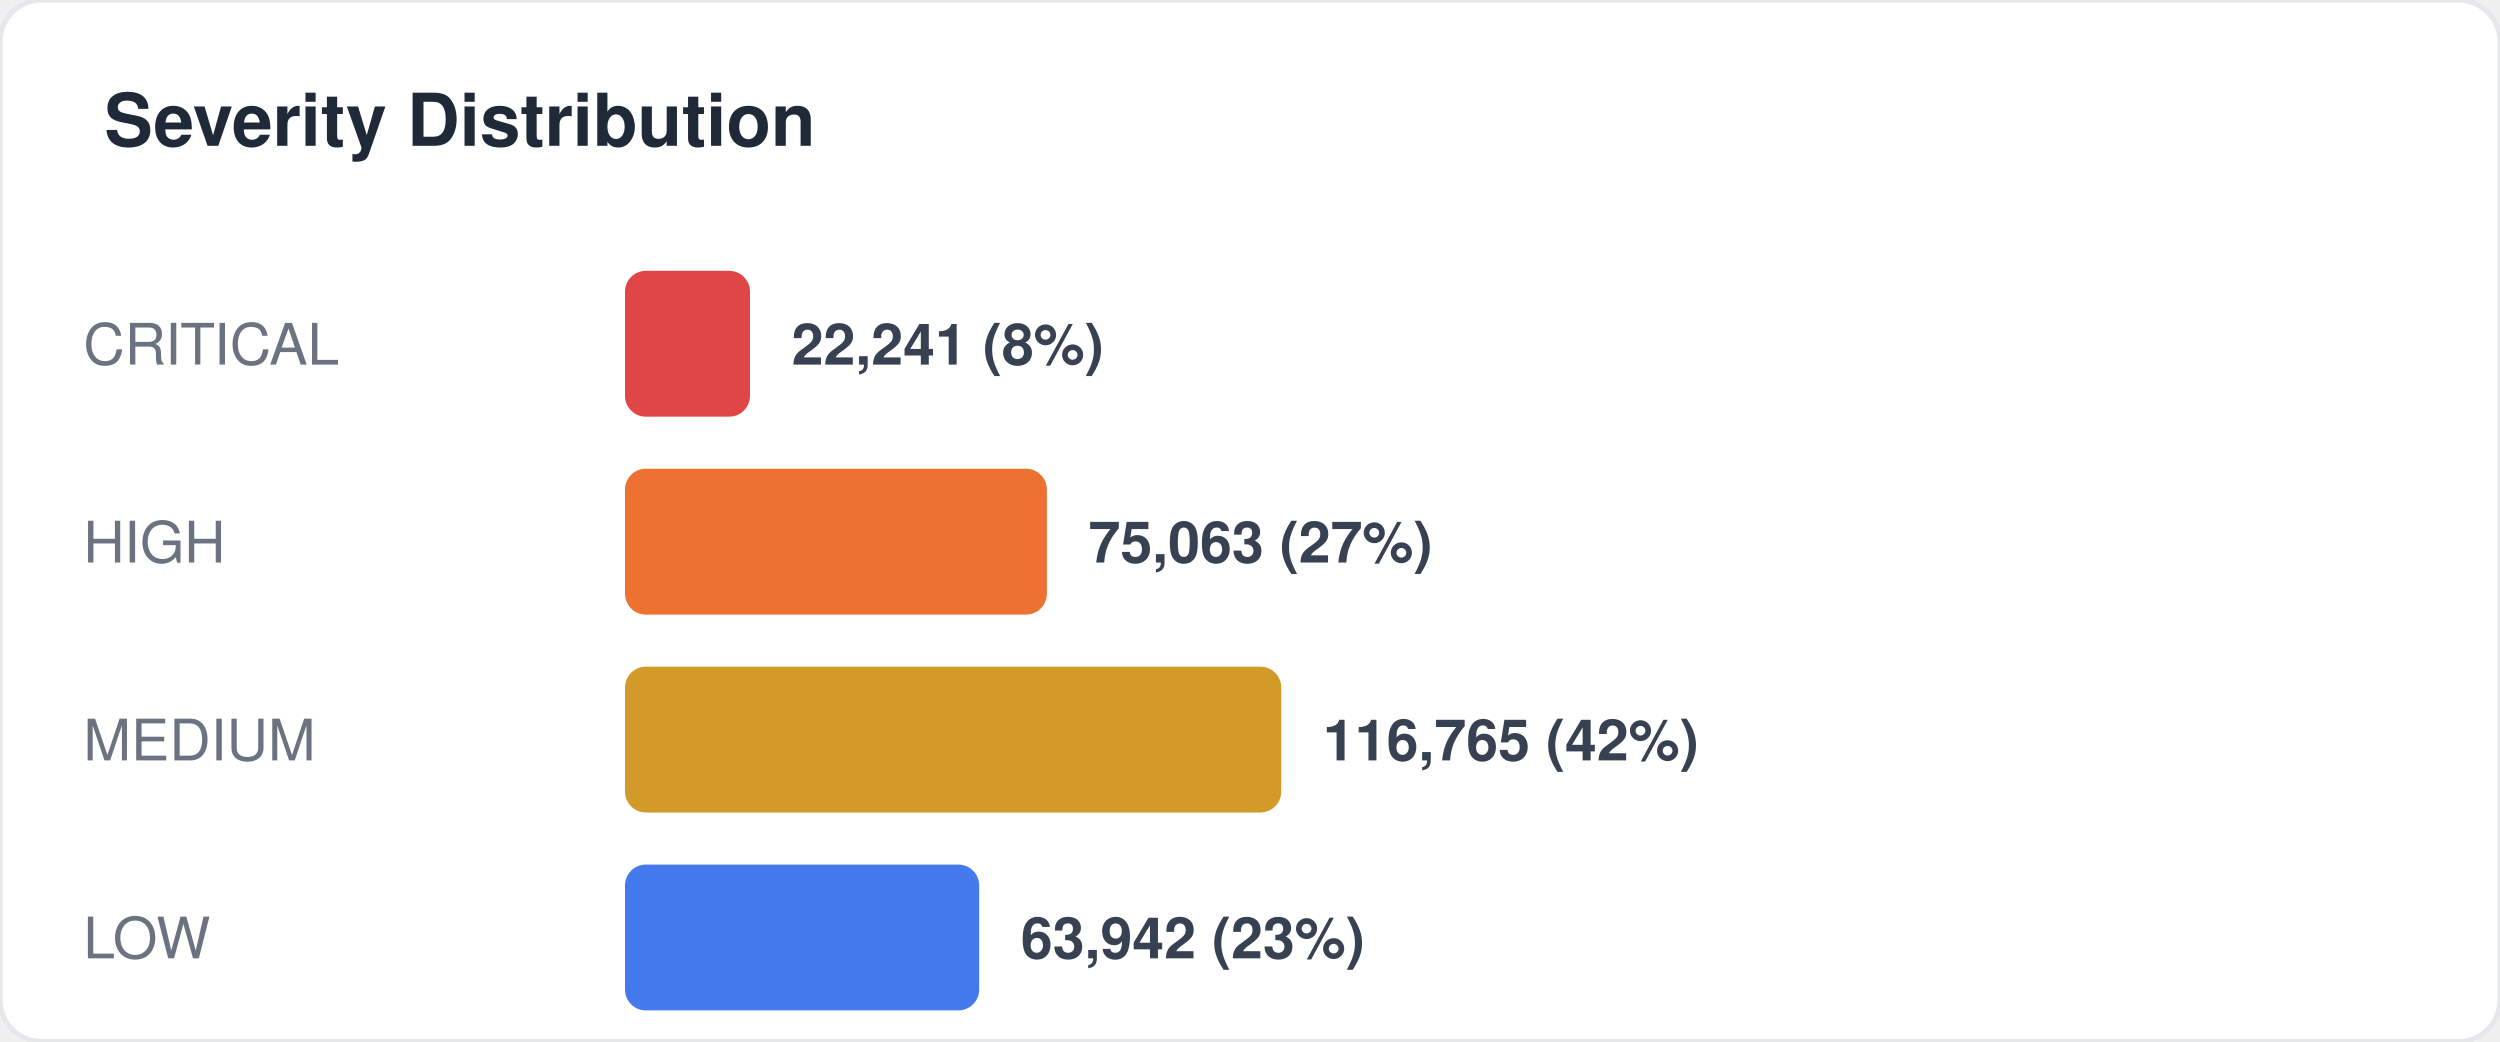
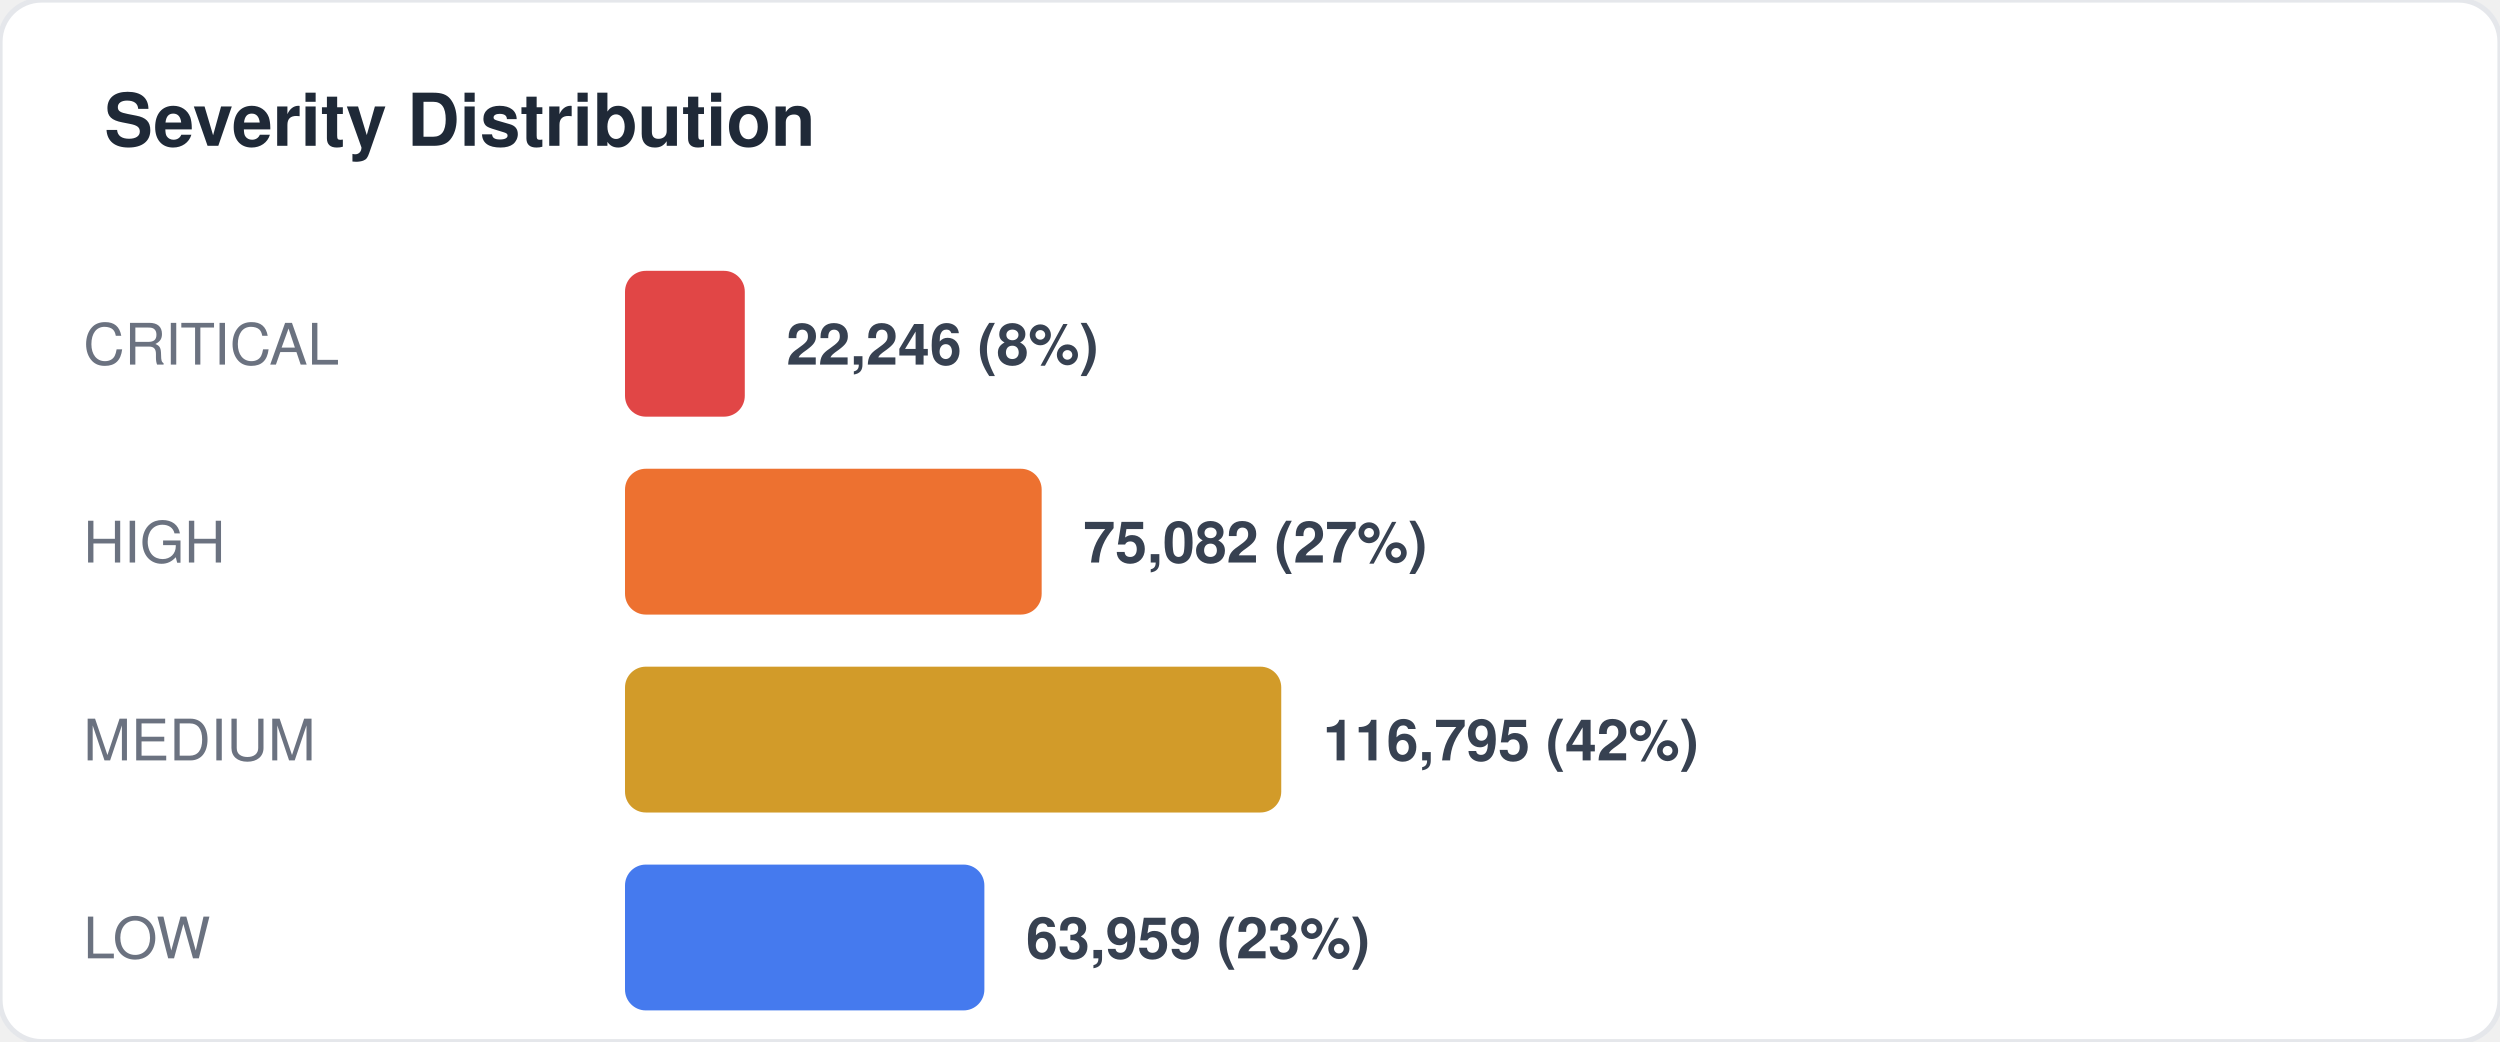
<svg xmlns="http://www.w3.org/2000/svg" width="480" height="200" viewBox="0 0 480 200" fill="none">
  <style>
  text { font-family: -apple-system, BlinkMacSystemFont, "Segoe UI", Helvetica, Arial, sans-serif; }
  .title { font-size: 14px; font-weight: 700; fill: #1f2937; }
  .label { font-size: 11px; fill: #6b7280; }
  .value { font-size: 11px; font-weight: 600; fill: #374151; }
  .big-number { font-size: 28px; font-weight: 800; fill: #111827; }
  .sub { font-size: 10px; fill: #9ca3af; }
</style>
  <rect width="480" height="200" rx="8" fill="#ffffff" stroke="#e5e7eb" stroke-width="1" />
  <text x="20" y="28" class="title">Severity Distribution</text>
  <text x="16" y="70" class="label">CRITICAL</text>
-   <rect x="120" y="52" width="24" height="28" rx="4" fill="#dc2626" opacity="0.85" />
-   <text x="152" y="70" class="value">22,241 (8%)</text>
+   <rect x="120" y="52" width="23" height="28" rx="4" fill="#dc2626" opacity="0.85" />
+   <text x="151" y="70" class="value">22,246 (8%)</text>
  <text x="16" y="108" class="label">HIGH</text>
-   <rect x="120" y="90" width="81" height="28" rx="4" fill="#ea580c" opacity="0.85" />
-   <text x="209" y="108" class="value">75,063 (27%)</text>
+   <rect x="120" y="90" width="80" height="28" rx="4" fill="#ea580c" opacity="0.85" />
+   <text x="208" y="108" class="value">75,082 (27%)</text>
  <text x="16" y="146" class="label">MEDIUM</text>
  <rect x="120" y="128" width="126" height="28" rx="4" fill="#ca8a04" opacity="0.85" />
-   <text x="254" y="146" class="value">116,765 (42%)</text>
+   <text x="254" y="146" class="value">116,795 (42%)</text>
  <text x="16" y="184" class="label">LOW</text>
-   <rect x="120" y="166" width="68" height="28" rx="4" fill="#2563eb" opacity="0.85" />
-   <text x="196" y="184" class="value">63,942 (23%)</text>
+   <rect x="120" y="166" width="69" height="28" rx="4" fill="#2563eb" opacity="0.85" />
+   <text x="197" y="184" class="value">63,959 (23%)</text>
</svg>
